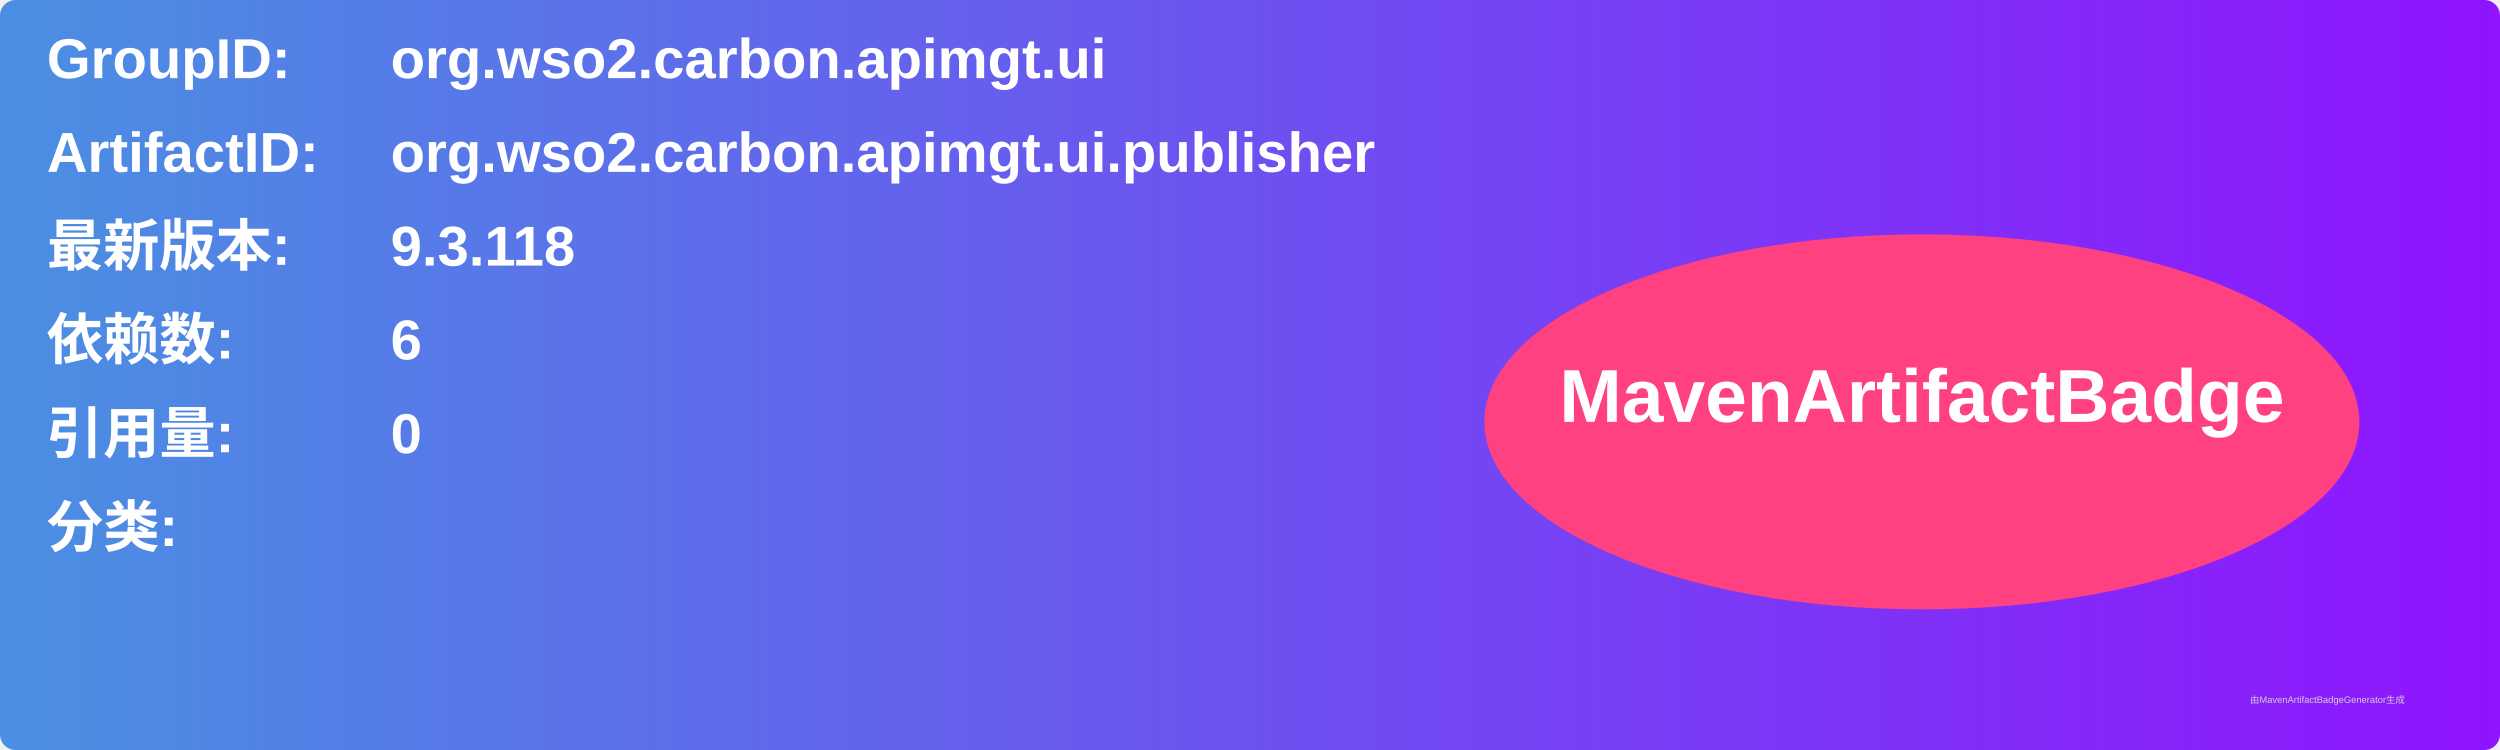
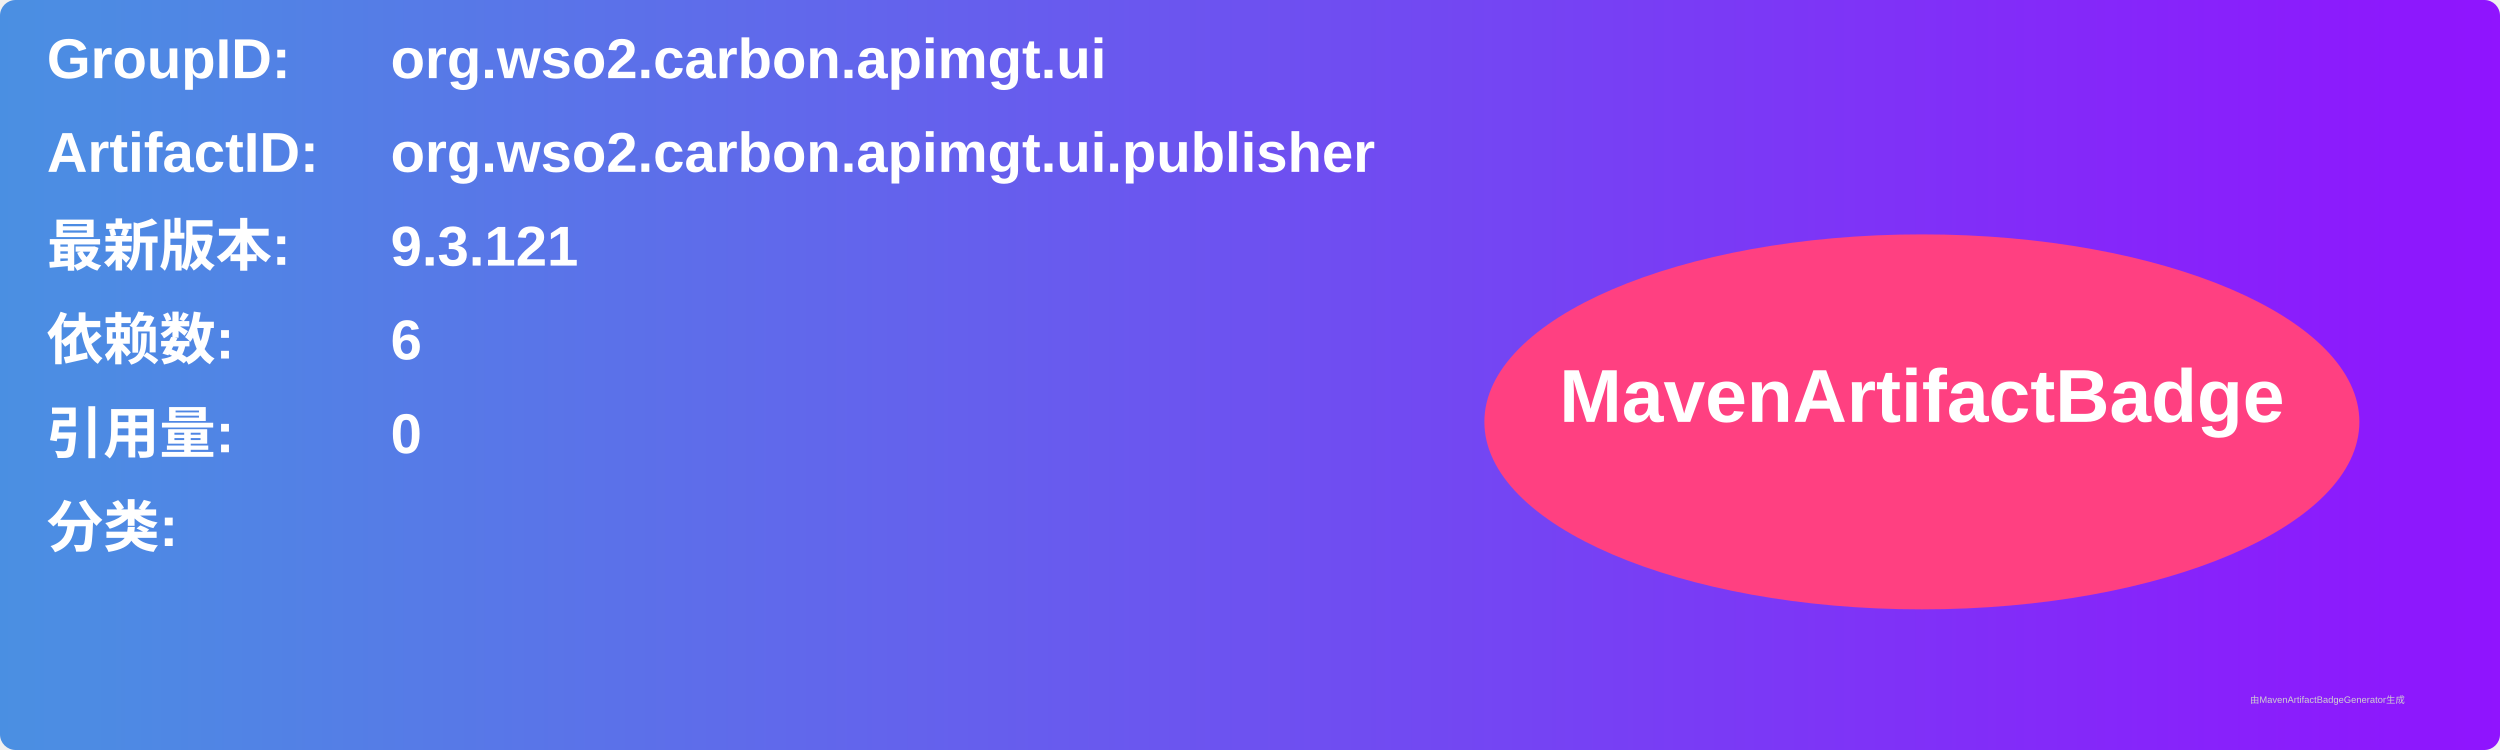
<svg xmlns="http://www.w3.org/2000/svg" width="800" height="240" viewBox="0 0 800 240">
  <linearGradient id="grad" x1="0%" y1="0%" x2="100%" y2="0%">
    <stop offset="0%" stop-color="#4a90e2" />
    <stop offset="100%" stop-color="#9013fe" />
  </linearGradient>
  <rect width="100%" height="100%" rx="5" ry="5" fill="url(#grad)" />
  <g transform="translate(15, 15)">
    <text x="0" y="10" font-family="Arial" font-size="18" fill="white" font-weight="bold" width="260">GroupID:</text>
    <text x="110" y="10" font-family="Arial" font-size="18" fill="white" font-weight="bold" width="460">org.wso2.carbon.apimgt.ui</text>
    <text x="0" y="40" font-family="Arial" font-size="18" fill="white" font-weight="bold" width="260">ArtifactID:</text>
    <text x="110" y="40" font-family="Arial" font-size="18" fill="white" font-weight="bold" width="460">org.wso2.carbon.apimgt.ui.publisher</text>
    <text x="0" y="70" font-family="Arial" font-size="18" fill="white" font-weight="bold">最新版本:</text>
    <text x="110" y="70" font-family="Arial" font-size="18" fill="white" font-weight="bold">
-       <tspan font-weight="bold">9.3.118</tspan>
+       <tspan font-weight="bold">9.3.121</tspan>
    </text>
    <text x="0" y="100" font-family="Arial" font-size="18" fill="white" font-weight="bold">依赖数: </text>
    <text x="110" y="100" font-family="Arial" font-size="18" fill="white">
      <tspan font-weight="bold">6</tspan>
    </text>
    <text x="0" y="130" font-family="Arial" font-size="18" fill="white" font-weight="bold">引用量: </text>
    <text x="110" y="130" font-family="Arial" font-size="18" fill="white">
      <tspan font-weight="bold">0</tspan>
    </text>
    <text x="0" y="160" font-family="Arial" font-size="18" fill="white" font-weight="bold">分类:</text>
    <text x="10" y="190" font-family="Arial" font-size="10" fill="white">
      <tspan font-weight="bold" />
    </text>
    <ellipse cx="600" cy="120" rx="140" ry="60" fill="#ff4081" />
    <text x="600" y="120" text-anchor="middle" font-family="Arial" font-size="24" fill="white" font-weight="bold">MavenArtifactBadge</text>
  </g>
  <text x="720" y="225" font-family="Arial" font-size="3" fill="#d0d0d0">由MavenArtifactBadgeGenerator生成</text>
</svg>
